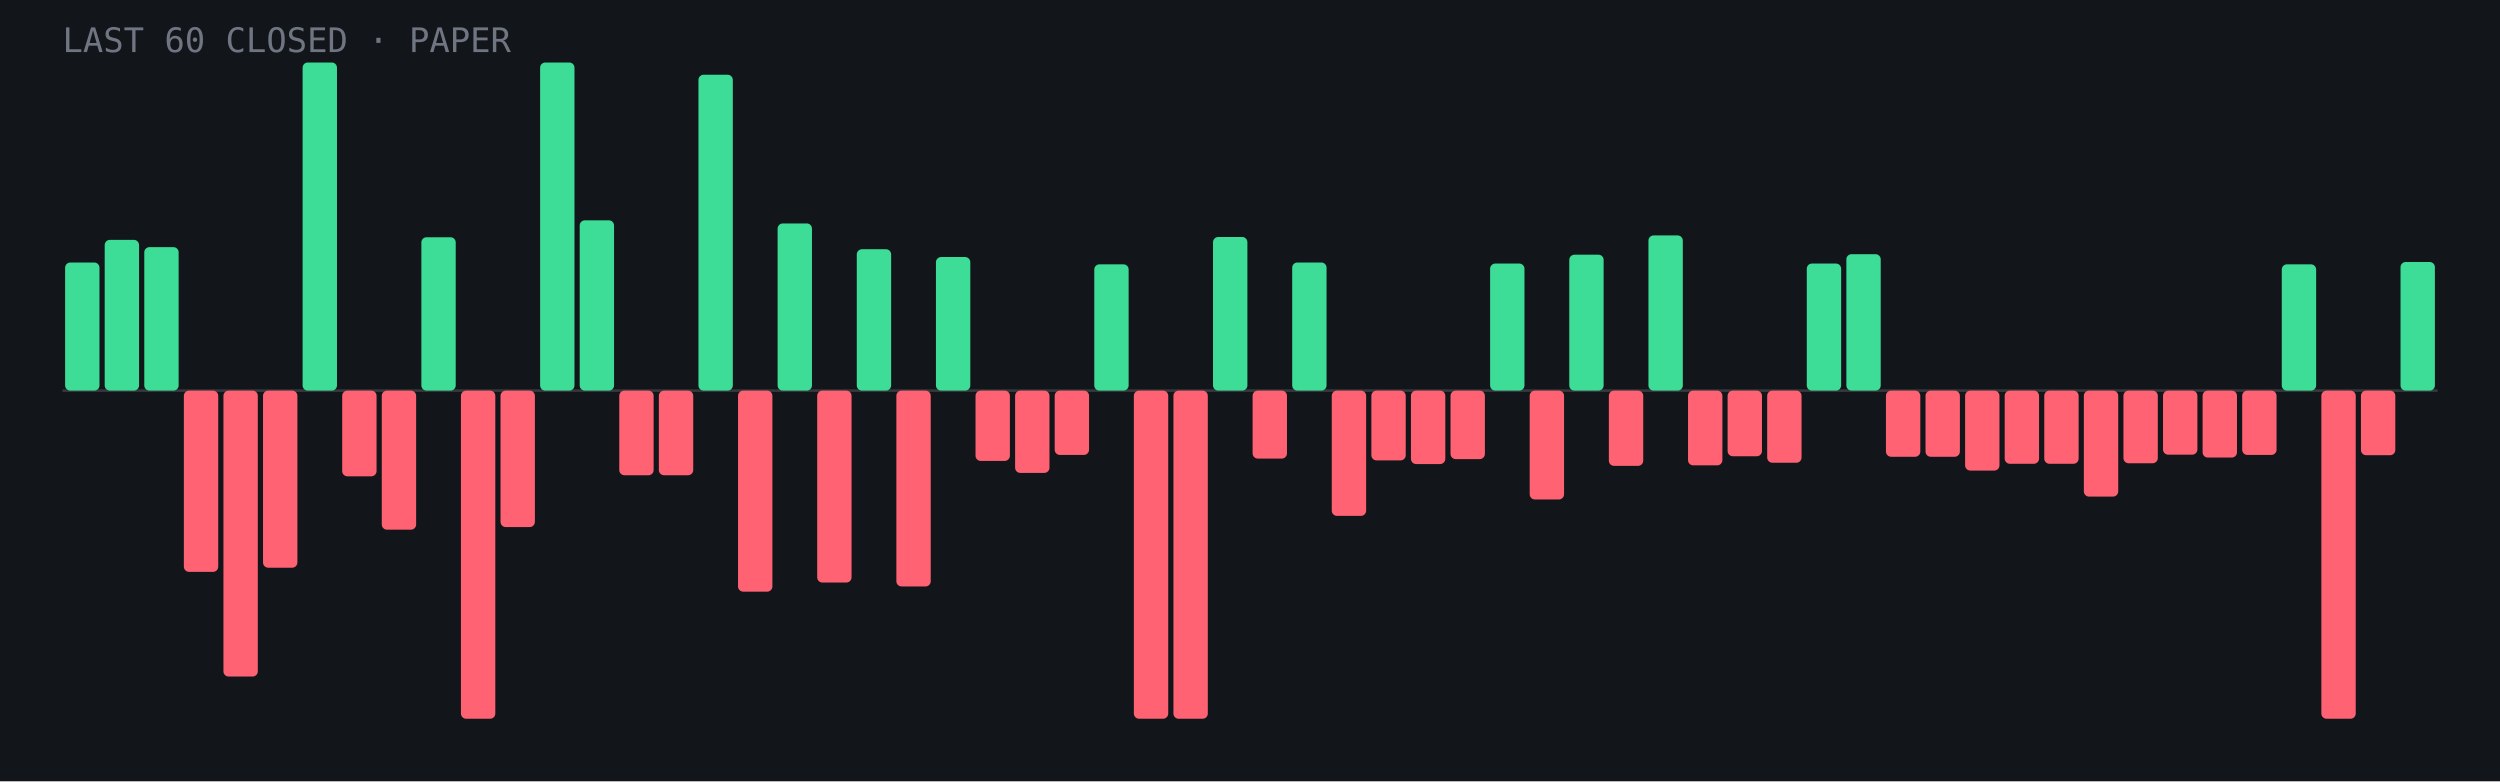
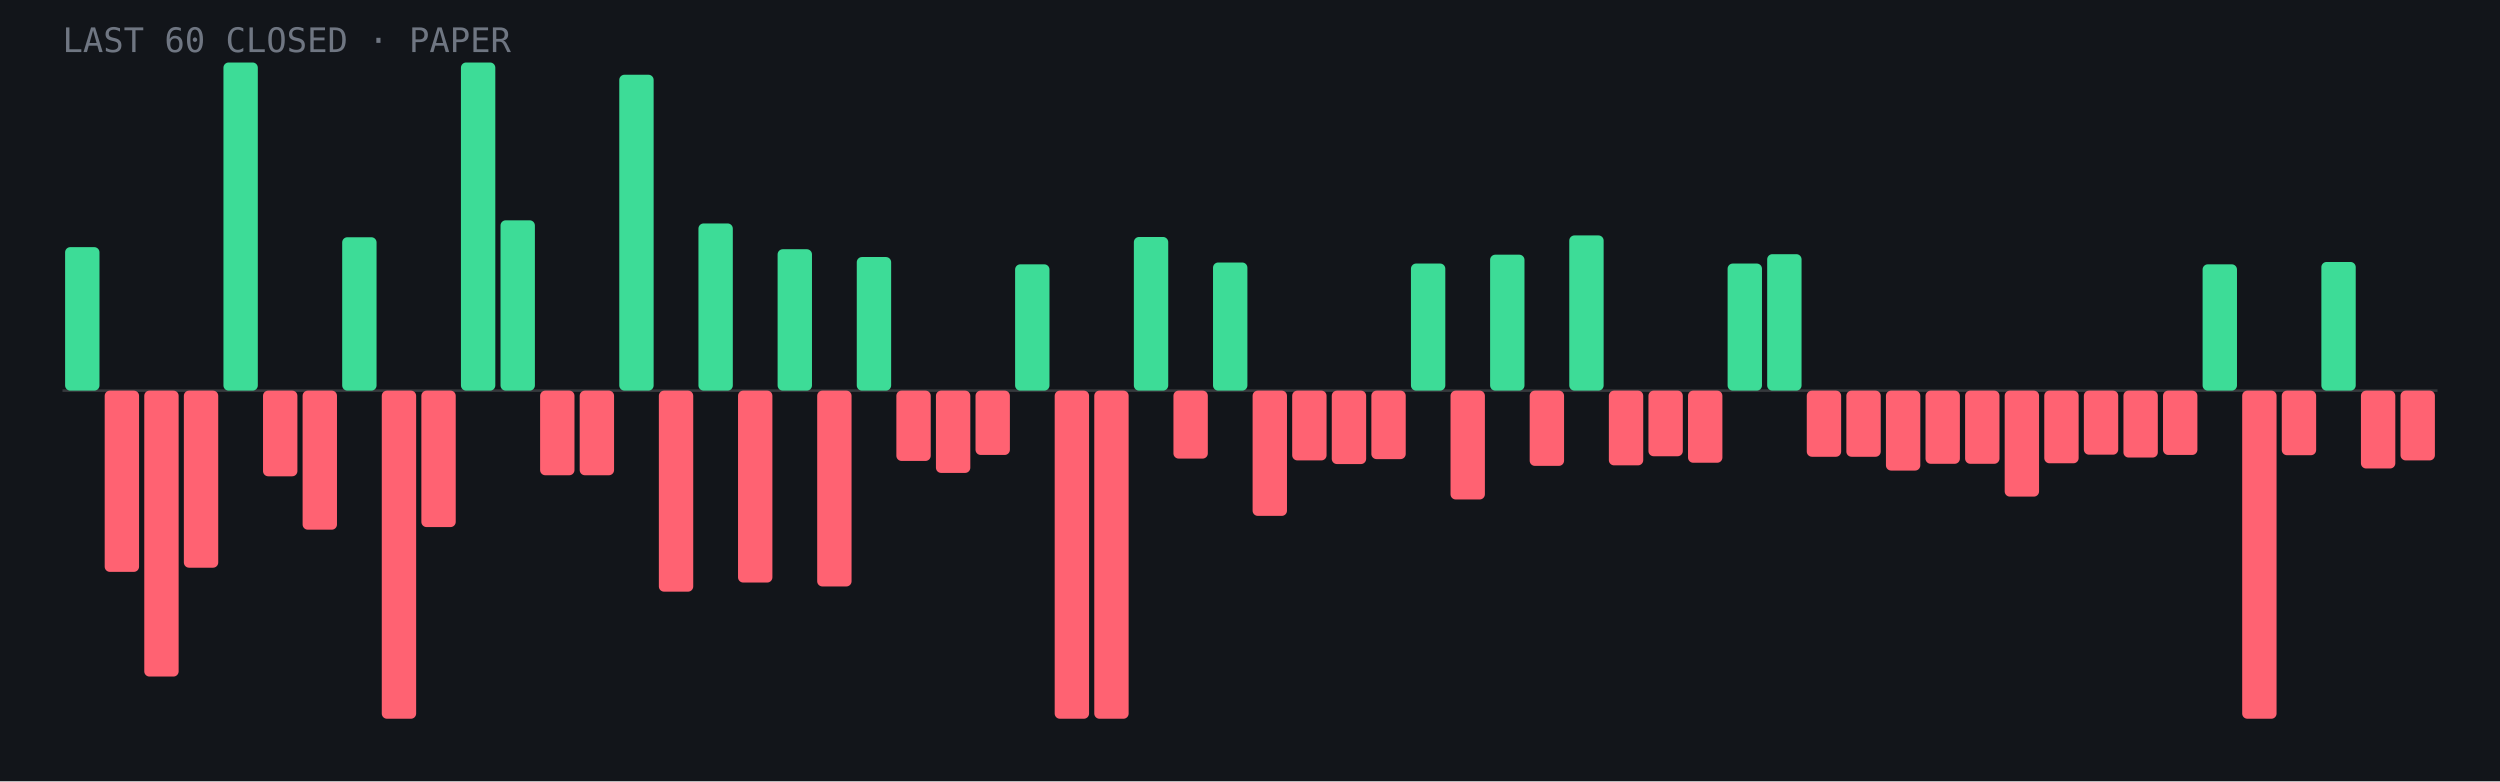
- <svg xmlns="http://www.w3.org/2000/svg" viewBox="0 0 960 300" role="img" aria-label="Last 60 closed paper trades: 21 wins, 39 losses">
+ <svg xmlns="http://www.w3.org/2000/svg" viewBox="0 0 960 300" role="img" aria-label="Last 60 closed paper trades: 19 wins, 41 losses">
  <rect width="960" height="300" fill="#12151a" />
  <line x1="24" y1="150.0" x2="936" y2="150.0" stroke="#fff" stroke-opacity=".15" />
-   <rect x="25.0" y="100.8" width="13.2" height="49.2" rx="2" fill="#3ddc97" />
-   <rect x="40.2" y="92.1" width="13.2" height="57.9" rx="2" fill="#3ddc97" />
-   <rect x="55.4" y="94.9" width="13.2" height="55.1" rx="2" fill="#3ddc97" />
-   <rect x="70.6" y="150.0" width="13.2" height="69.6" rx="2" fill="#ff6272" />
-   <rect x="85.8" y="150.0" width="13.2" height="109.8" rx="2" fill="#ff6272" />
-   <rect x="101.0" y="150.0" width="13.2" height="68.0" rx="2" fill="#ff6272" />
-   <rect x="116.2" y="24.0" width="13.2" height="126.0" rx="2" fill="#3ddc97" />
-   <rect x="131.4" y="150.0" width="13.2" height="32.9" rx="2" fill="#ff6272" />
-   <rect x="146.6" y="150.0" width="13.2" height="53.4" rx="2" fill="#ff6272" />
-   <rect x="161.8" y="91.1" width="13.2" height="58.9" rx="2" fill="#3ddc97" />
-   <rect x="177.0" y="150.0" width="13.2" height="126.0" rx="2" fill="#ff6272" />
-   <rect x="192.2" y="150.0" width="13.2" height="52.4" rx="2" fill="#ff6272" />
-   <rect x="207.4" y="24.0" width="13.2" height="126.0" rx="2" fill="#3ddc97" />
-   <rect x="222.6" y="84.6" width="13.2" height="65.4" rx="2" fill="#3ddc97" />
-   <rect x="237.8" y="150.0" width="13.2" height="32.5" rx="2" fill="#ff6272" />
-   <rect x="253.0" y="150.0" width="13.2" height="32.5" rx="2" fill="#ff6272" />
-   <rect x="268.2" y="28.7" width="13.2" height="121.3" rx="2" fill="#3ddc97" />
-   <rect x="283.4" y="150.0" width="13.2" height="77.2" rx="2" fill="#ff6272" />
-   <rect x="298.6" y="85.8" width="13.2" height="64.2" rx="2" fill="#3ddc97" />
-   <rect x="313.8" y="150.0" width="13.2" height="73.7" rx="2" fill="#ff6272" />
-   <rect x="329.0" y="95.7" width="13.2" height="54.3" rx="2" fill="#3ddc97" />
-   <rect x="344.2" y="150.0" width="13.2" height="75.2" rx="2" fill="#ff6272" />
-   <rect x="359.4" y="98.7" width="13.2" height="51.3" rx="2" fill="#3ddc97" />
-   <rect x="374.6" y="150.0" width="13.2" height="27.0" rx="2" fill="#ff6272" />
-   <rect x="389.8" y="150.0" width="13.2" height="31.6" rx="2" fill="#ff6272" />
-   <rect x="405.0" y="150.0" width="13.2" height="24.7" rx="2" fill="#ff6272" />
-   <rect x="420.2" y="101.5" width="13.2" height="48.5" rx="2" fill="#3ddc97" />
-   <rect x="435.4" y="150.0" width="13.2" height="126.0" rx="2" fill="#ff6272" />
-   <rect x="450.6" y="150.0" width="13.2" height="126.0" rx="2" fill="#ff6272" />
-   <rect x="465.8" y="91.0" width="13.2" height="59.0" rx="2" fill="#3ddc97" />
-   <rect x="481.0" y="150.0" width="13.2" height="26.1" rx="2" fill="#ff6272" />
-   <rect x="496.2" y="100.8" width="13.2" height="49.2" rx="2" fill="#3ddc97" />
-   <rect x="511.4" y="150.0" width="13.2" height="48.1" rx="2" fill="#ff6272" />
-   <rect x="526.6" y="150.0" width="13.2" height="26.8" rx="2" fill="#ff6272" />
-   <rect x="541.8" y="150.0" width="13.2" height="28.2" rx="2" fill="#ff6272" />
-   <rect x="557.0" y="150.0" width="13.2" height="26.3" rx="2" fill="#ff6272" />
-   <rect x="572.2" y="101.2" width="13.2" height="48.8" rx="2" fill="#3ddc97" />
-   <rect x="587.4" y="150.0" width="13.2" height="41.8" rx="2" fill="#ff6272" />
-   <rect x="602.6" y="97.8" width="13.2" height="52.2" rx="2" fill="#3ddc97" />
-   <rect x="617.8" y="150.0" width="13.2" height="28.9" rx="2" fill="#ff6272" />
-   <rect x="633.0" y="90.4" width="13.2" height="59.6" rx="2" fill="#3ddc97" />
-   <rect x="648.2" y="150.0" width="13.2" height="28.7" rx="2" fill="#ff6272" />
-   <rect x="663.4" y="150.0" width="13.2" height="25.2" rx="2" fill="#ff6272" />
-   <rect x="678.6" y="150.0" width="13.2" height="27.7" rx="2" fill="#ff6272" />
-   <rect x="693.8" y="101.2" width="13.2" height="48.8" rx="2" fill="#3ddc97" />
-   <rect x="709.0" y="97.6" width="13.2" height="52.4" rx="2" fill="#3ddc97" />
-   <rect x="724.2" y="150.0" width="13.2" height="25.4" rx="2" fill="#ff6272" />
-   <rect x="739.4" y="150.0" width="13.2" height="25.4" rx="2" fill="#ff6272" />
-   <rect x="754.6" y="150.0" width="13.2" height="30.7" rx="2" fill="#ff6272" />
-   <rect x="769.8" y="150.0" width="13.2" height="28.1" rx="2" fill="#ff6272" />
-   <rect x="785.0" y="150.0" width="13.2" height="28.1" rx="2" fill="#ff6272" />
-   <rect x="800.2" y="150.0" width="13.2" height="40.7" rx="2" fill="#ff6272" />
-   <rect x="815.4" y="150.0" width="13.2" height="27.9" rx="2" fill="#ff6272" />
-   <rect x="830.6" y="150.0" width="13.2" height="24.6" rx="2" fill="#ff6272" />
-   <rect x="845.8" y="150.0" width="13.2" height="25.7" rx="2" fill="#ff6272" />
-   <rect x="861.0" y="150.0" width="13.2" height="24.7" rx="2" fill="#ff6272" />
-   <rect x="876.2" y="101.5" width="13.2" height="48.5" rx="2" fill="#3ddc97" />
-   <rect x="891.4" y="150.0" width="13.2" height="126.0" rx="2" fill="#ff6272" />
-   <rect x="906.6" y="150.0" width="13.2" height="24.8" rx="2" fill="#ff6272" />
-   <rect x="921.8" y="100.6" width="13.2" height="49.4" rx="2" fill="#3ddc97" />
+   <rect x="25.0" y="94.9" width="13.2" height="55.1" rx="2" fill="#3ddc97" />
+   <rect x="40.2" y="150.0" width="13.2" height="69.6" rx="2" fill="#ff6272" />
+   <rect x="55.4" y="150.0" width="13.2" height="109.8" rx="2" fill="#ff6272" />
+   <rect x="70.6" y="150.0" width="13.2" height="68.0" rx="2" fill="#ff6272" />
+   <rect x="85.8" y="24.0" width="13.2" height="126.0" rx="2" fill="#3ddc97" />
+   <rect x="101.0" y="150.0" width="13.2" height="32.9" rx="2" fill="#ff6272" />
+   <rect x="116.2" y="150.0" width="13.2" height="53.4" rx="2" fill="#ff6272" />
+   <rect x="131.4" y="91.1" width="13.2" height="58.9" rx="2" fill="#3ddc97" />
+   <rect x="146.6" y="150.0" width="13.2" height="126.0" rx="2" fill="#ff6272" />
+   <rect x="161.8" y="150.0" width="13.2" height="52.4" rx="2" fill="#ff6272" />
+   <rect x="177.0" y="24.0" width="13.2" height="126.0" rx="2" fill="#3ddc97" />
+   <rect x="192.2" y="84.6" width="13.2" height="65.4" rx="2" fill="#3ddc97" />
+   <rect x="207.4" y="150.0" width="13.2" height="32.5" rx="2" fill="#ff6272" />
+   <rect x="222.6" y="150.0" width="13.2" height="32.5" rx="2" fill="#ff6272" />
+   <rect x="237.8" y="28.7" width="13.2" height="121.3" rx="2" fill="#3ddc97" />
+   <rect x="253.0" y="150.0" width="13.2" height="77.2" rx="2" fill="#ff6272" />
+   <rect x="268.2" y="85.8" width="13.2" height="64.2" rx="2" fill="#3ddc97" />
+   <rect x="283.4" y="150.0" width="13.2" height="73.7" rx="2" fill="#ff6272" />
+   <rect x="298.6" y="95.7" width="13.2" height="54.3" rx="2" fill="#3ddc97" />
+   <rect x="313.8" y="150.0" width="13.2" height="75.2" rx="2" fill="#ff6272" />
+   <rect x="329.0" y="98.7" width="13.2" height="51.3" rx="2" fill="#3ddc97" />
+   <rect x="344.2" y="150.0" width="13.2" height="27.0" rx="2" fill="#ff6272" />
+   <rect x="359.4" y="150.0" width="13.2" height="31.6" rx="2" fill="#ff6272" />
+   <rect x="374.6" y="150.0" width="13.2" height="24.7" rx="2" fill="#ff6272" />
+   <rect x="389.8" y="101.5" width="13.2" height="48.5" rx="2" fill="#3ddc97" />
+   <rect x="405.0" y="150.0" width="13.2" height="126.0" rx="2" fill="#ff6272" />
+   <rect x="420.2" y="150.0" width="13.2" height="126.0" rx="2" fill="#ff6272" />
+   <rect x="435.4" y="91.0" width="13.2" height="59.0" rx="2" fill="#3ddc97" />
+   <rect x="450.6" y="150.0" width="13.2" height="26.1" rx="2" fill="#ff6272" />
+   <rect x="465.8" y="100.8" width="13.2" height="49.2" rx="2" fill="#3ddc97" />
+   <rect x="481.0" y="150.0" width="13.2" height="48.1" rx="2" fill="#ff6272" />
+   <rect x="496.2" y="150.0" width="13.2" height="26.8" rx="2" fill="#ff6272" />
+   <rect x="511.4" y="150.0" width="13.2" height="28.2" rx="2" fill="#ff6272" />
+   <rect x="526.6" y="150.0" width="13.2" height="26.3" rx="2" fill="#ff6272" />
+   <rect x="541.8" y="101.2" width="13.2" height="48.8" rx="2" fill="#3ddc97" />
+   <rect x="557.0" y="150.0" width="13.2" height="41.8" rx="2" fill="#ff6272" />
+   <rect x="572.2" y="97.8" width="13.2" height="52.2" rx="2" fill="#3ddc97" />
+   <rect x="587.4" y="150.0" width="13.2" height="28.9" rx="2" fill="#ff6272" />
+   <rect x="602.6" y="90.4" width="13.2" height="59.6" rx="2" fill="#3ddc97" />
+   <rect x="617.8" y="150.0" width="13.2" height="28.7" rx="2" fill="#ff6272" />
+   <rect x="633.0" y="150.0" width="13.2" height="25.2" rx="2" fill="#ff6272" />
+   <rect x="648.2" y="150.0" width="13.2" height="27.7" rx="2" fill="#ff6272" />
+   <rect x="663.4" y="101.2" width="13.2" height="48.8" rx="2" fill="#3ddc97" />
+   <rect x="678.6" y="97.6" width="13.2" height="52.4" rx="2" fill="#3ddc97" />
+   <rect x="693.8" y="150.0" width="13.2" height="25.4" rx="2" fill="#ff6272" />
+   <rect x="709.0" y="150.0" width="13.2" height="25.4" rx="2" fill="#ff6272" />
+   <rect x="724.2" y="150.0" width="13.2" height="30.7" rx="2" fill="#ff6272" />
+   <rect x="739.4" y="150.0" width="13.2" height="28.1" rx="2" fill="#ff6272" />
+   <rect x="754.6" y="150.0" width="13.2" height="28.1" rx="2" fill="#ff6272" />
+   <rect x="769.8" y="150.0" width="13.2" height="40.7" rx="2" fill="#ff6272" />
+   <rect x="785.0" y="150.0" width="13.2" height="27.9" rx="2" fill="#ff6272" />
+   <rect x="800.2" y="150.0" width="13.2" height="24.6" rx="2" fill="#ff6272" />
+   <rect x="815.4" y="150.0" width="13.2" height="25.7" rx="2" fill="#ff6272" />
+   <rect x="830.6" y="150.0" width="13.2" height="24.7" rx="2" fill="#ff6272" />
+   <rect x="845.8" y="101.5" width="13.2" height="48.5" rx="2" fill="#3ddc97" />
+   <rect x="861.0" y="150.0" width="13.2" height="126.0" rx="2" fill="#ff6272" />
+   <rect x="876.2" y="150.0" width="13.2" height="24.8" rx="2" fill="#ff6272" />
+   <rect x="891.4" y="100.6" width="13.2" height="49.4" rx="2" fill="#3ddc97" />
+   <rect x="906.6" y="150.0" width="13.2" height="29.9" rx="2" fill="#ff6272" />
+   <rect x="921.8" y="150.0" width="13.2" height="26.8" rx="2" fill="#ff6272" />
  <text x="24" y="20" font-family="JetBrains Mono,monospace" font-size="13" fill="#6f7682">LAST 60 CLOSED · PAPER</text>
</svg>
